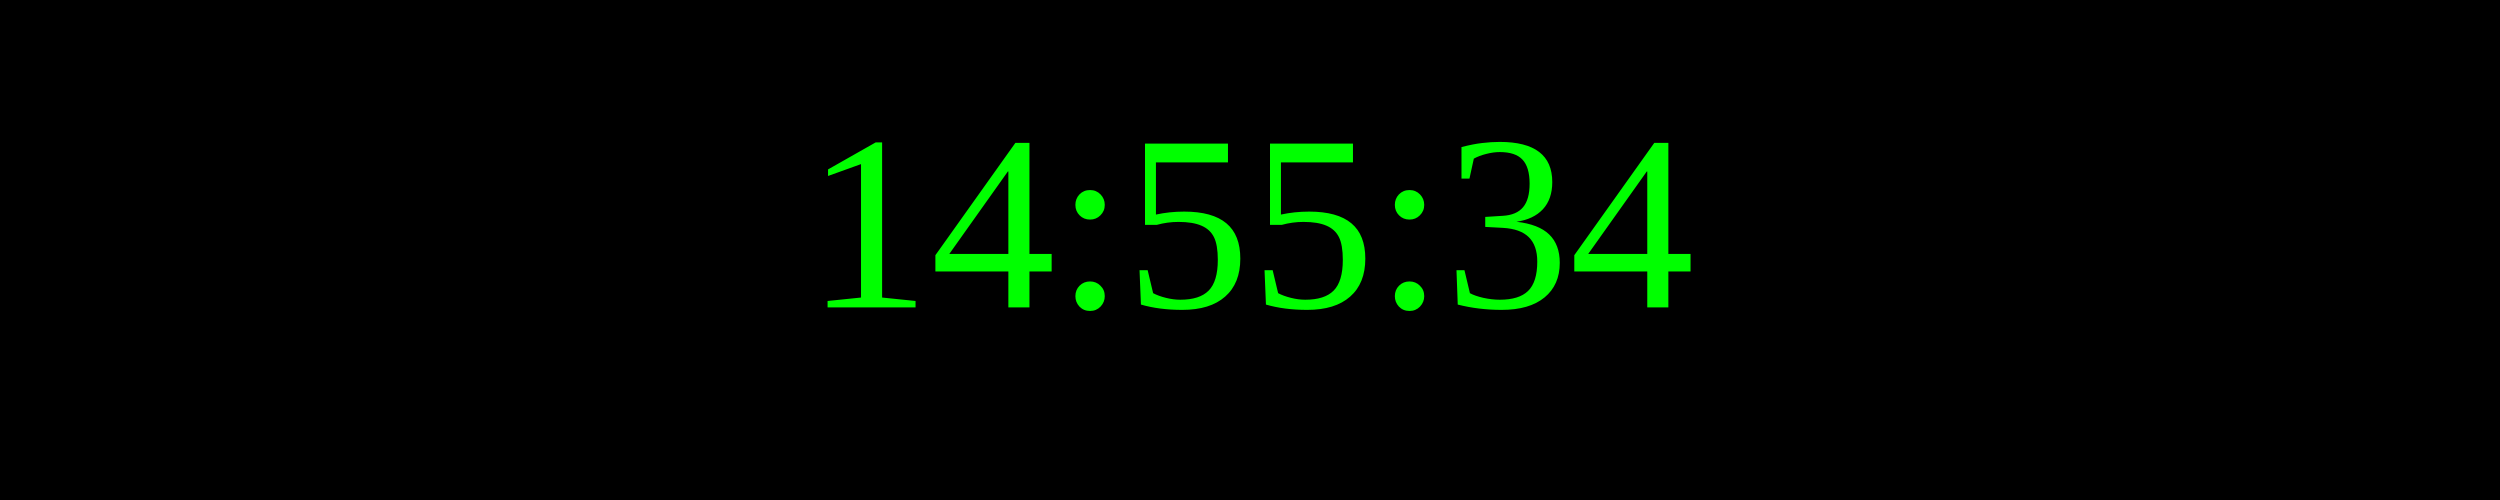
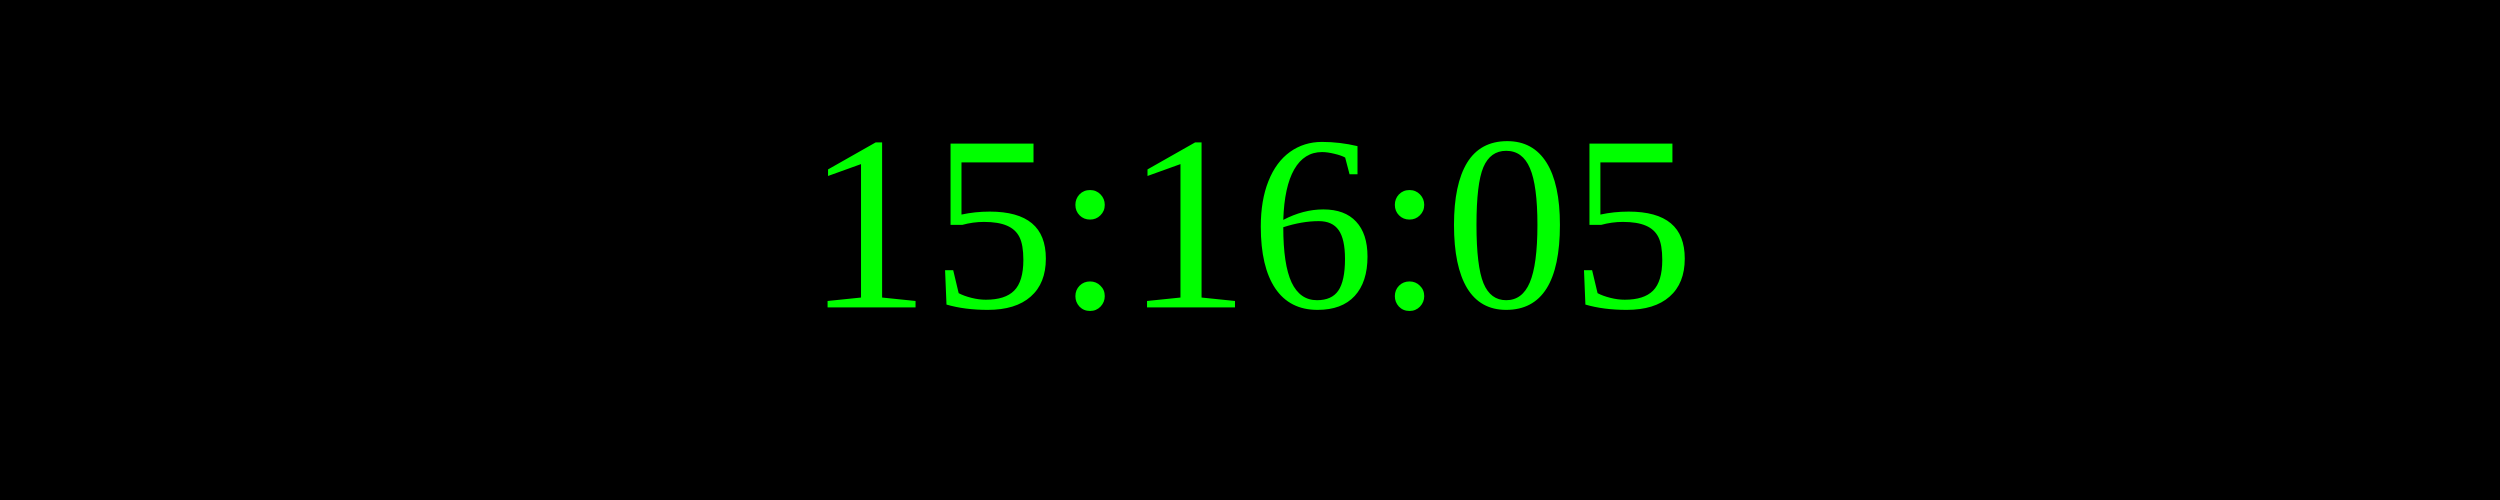
<svg xmlns="http://www.w3.org/2000/svg" width="250" height="50">
  <rect width="100%" height="100%" fill="black" />
  <text x="50%" y="50%" font-size="25" fill="lime" text-anchor="middle" dominant-baseline="middle">
- 14:55:34
+ 15:16:05
</text>
</svg>
